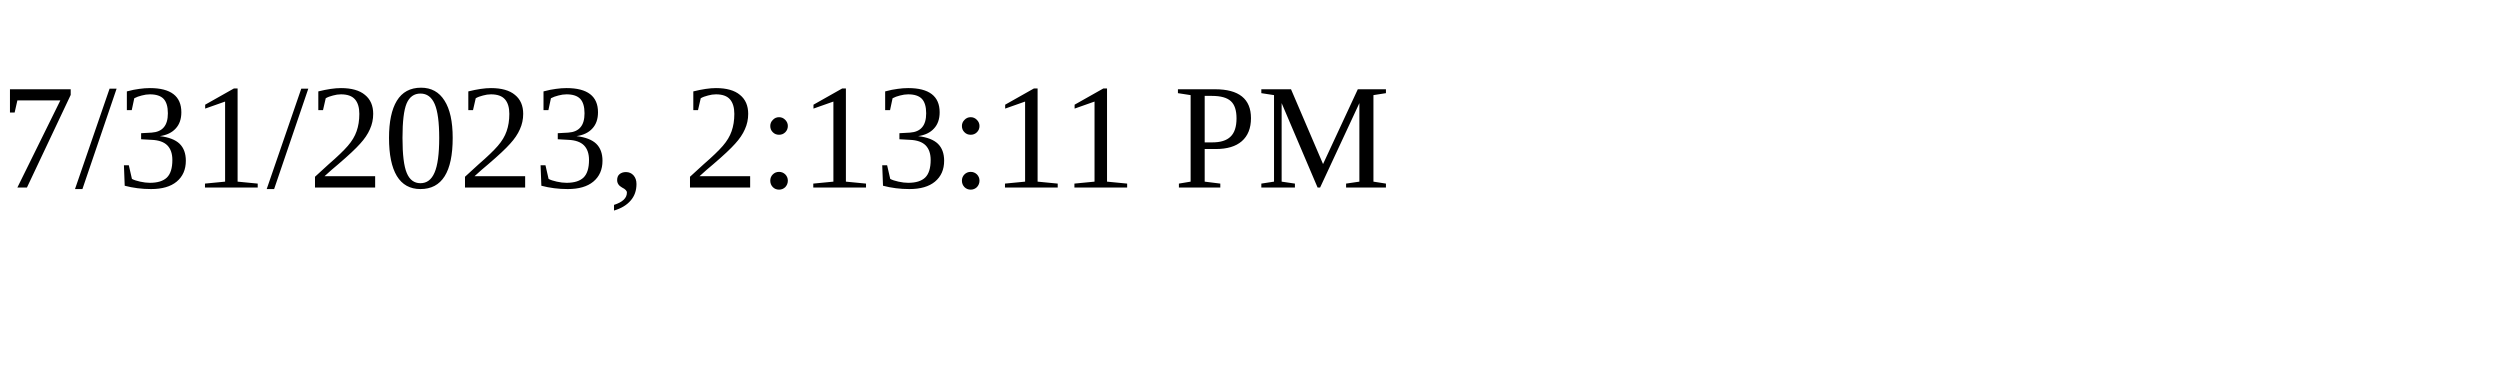
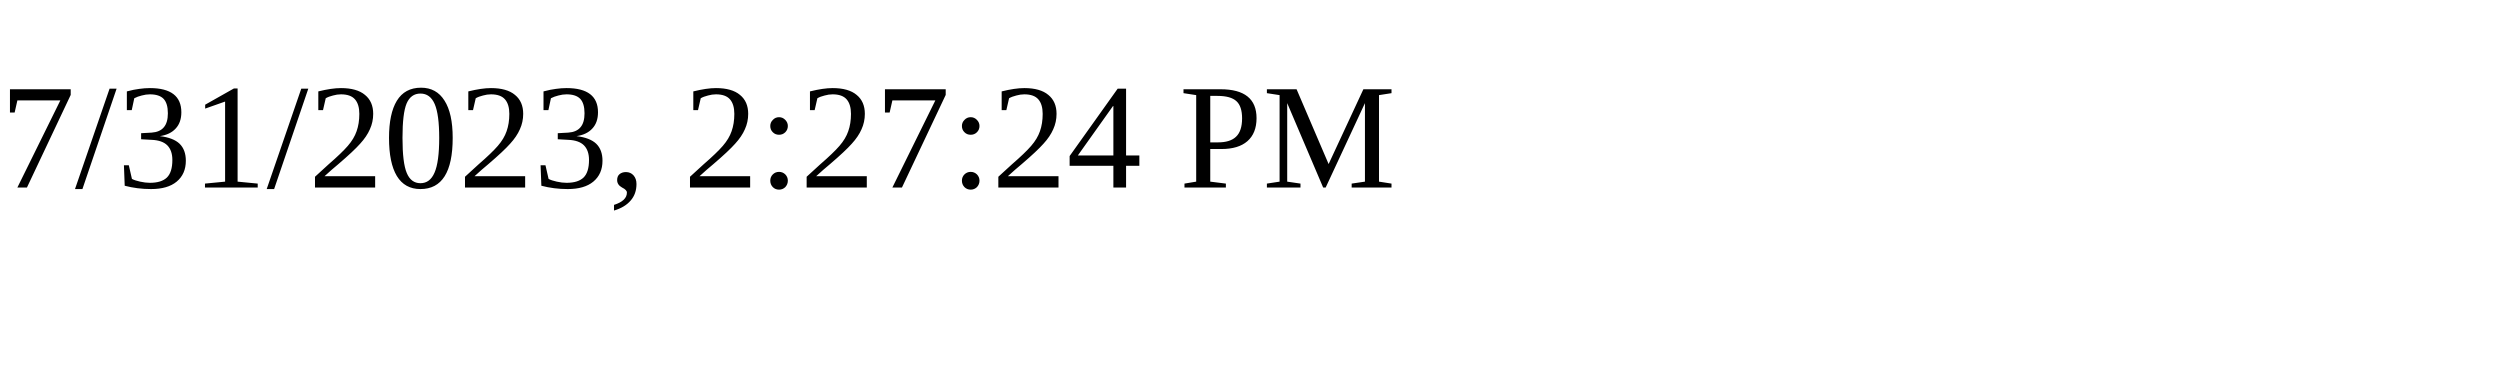
<svg xmlns="http://www.w3.org/2000/svg" height="30" width="200">
-   <text x="0" y="15">7/31/2023, 2:13:11 PM</text>
+   <text x="0" y="15">7/31/2023, 2:27:24 PM</text>
</svg>
